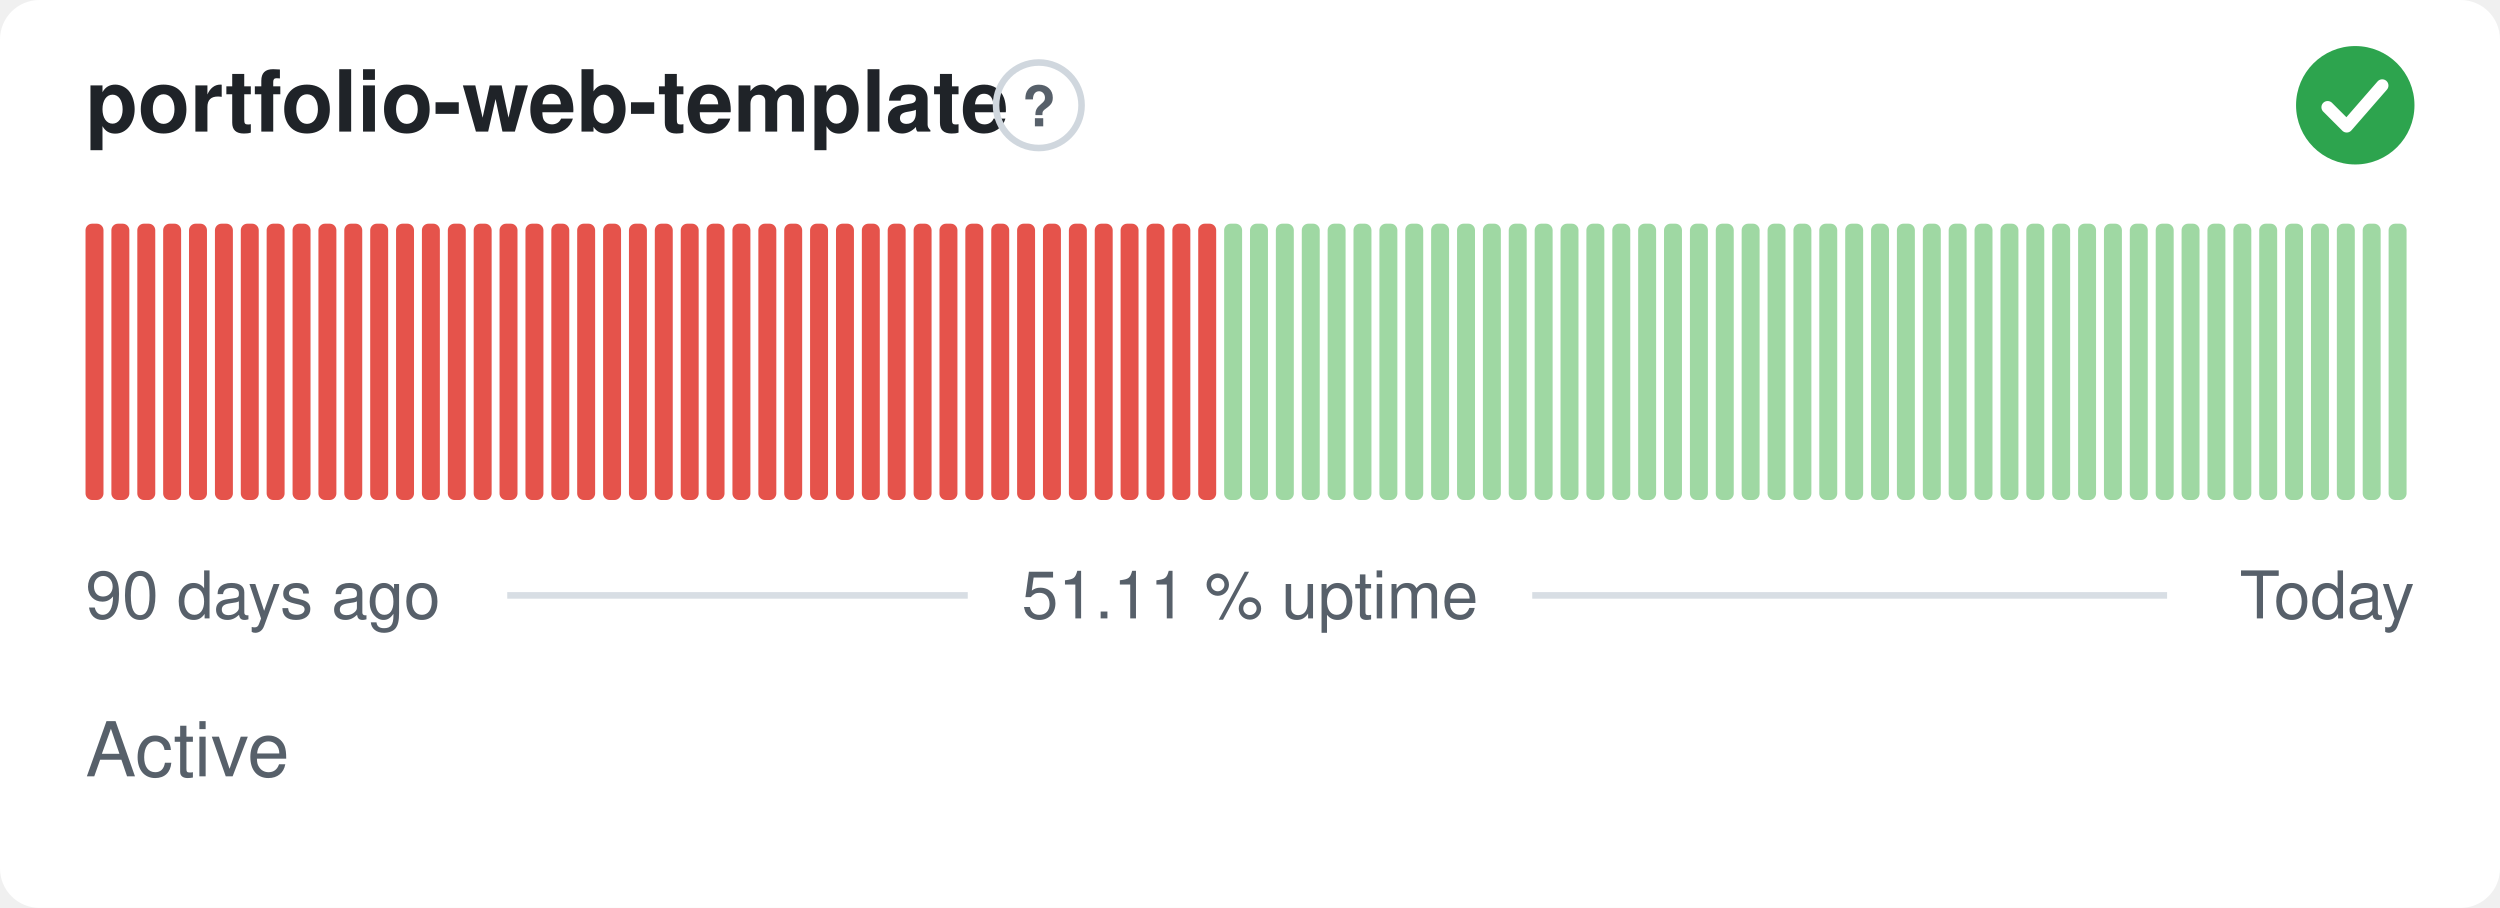
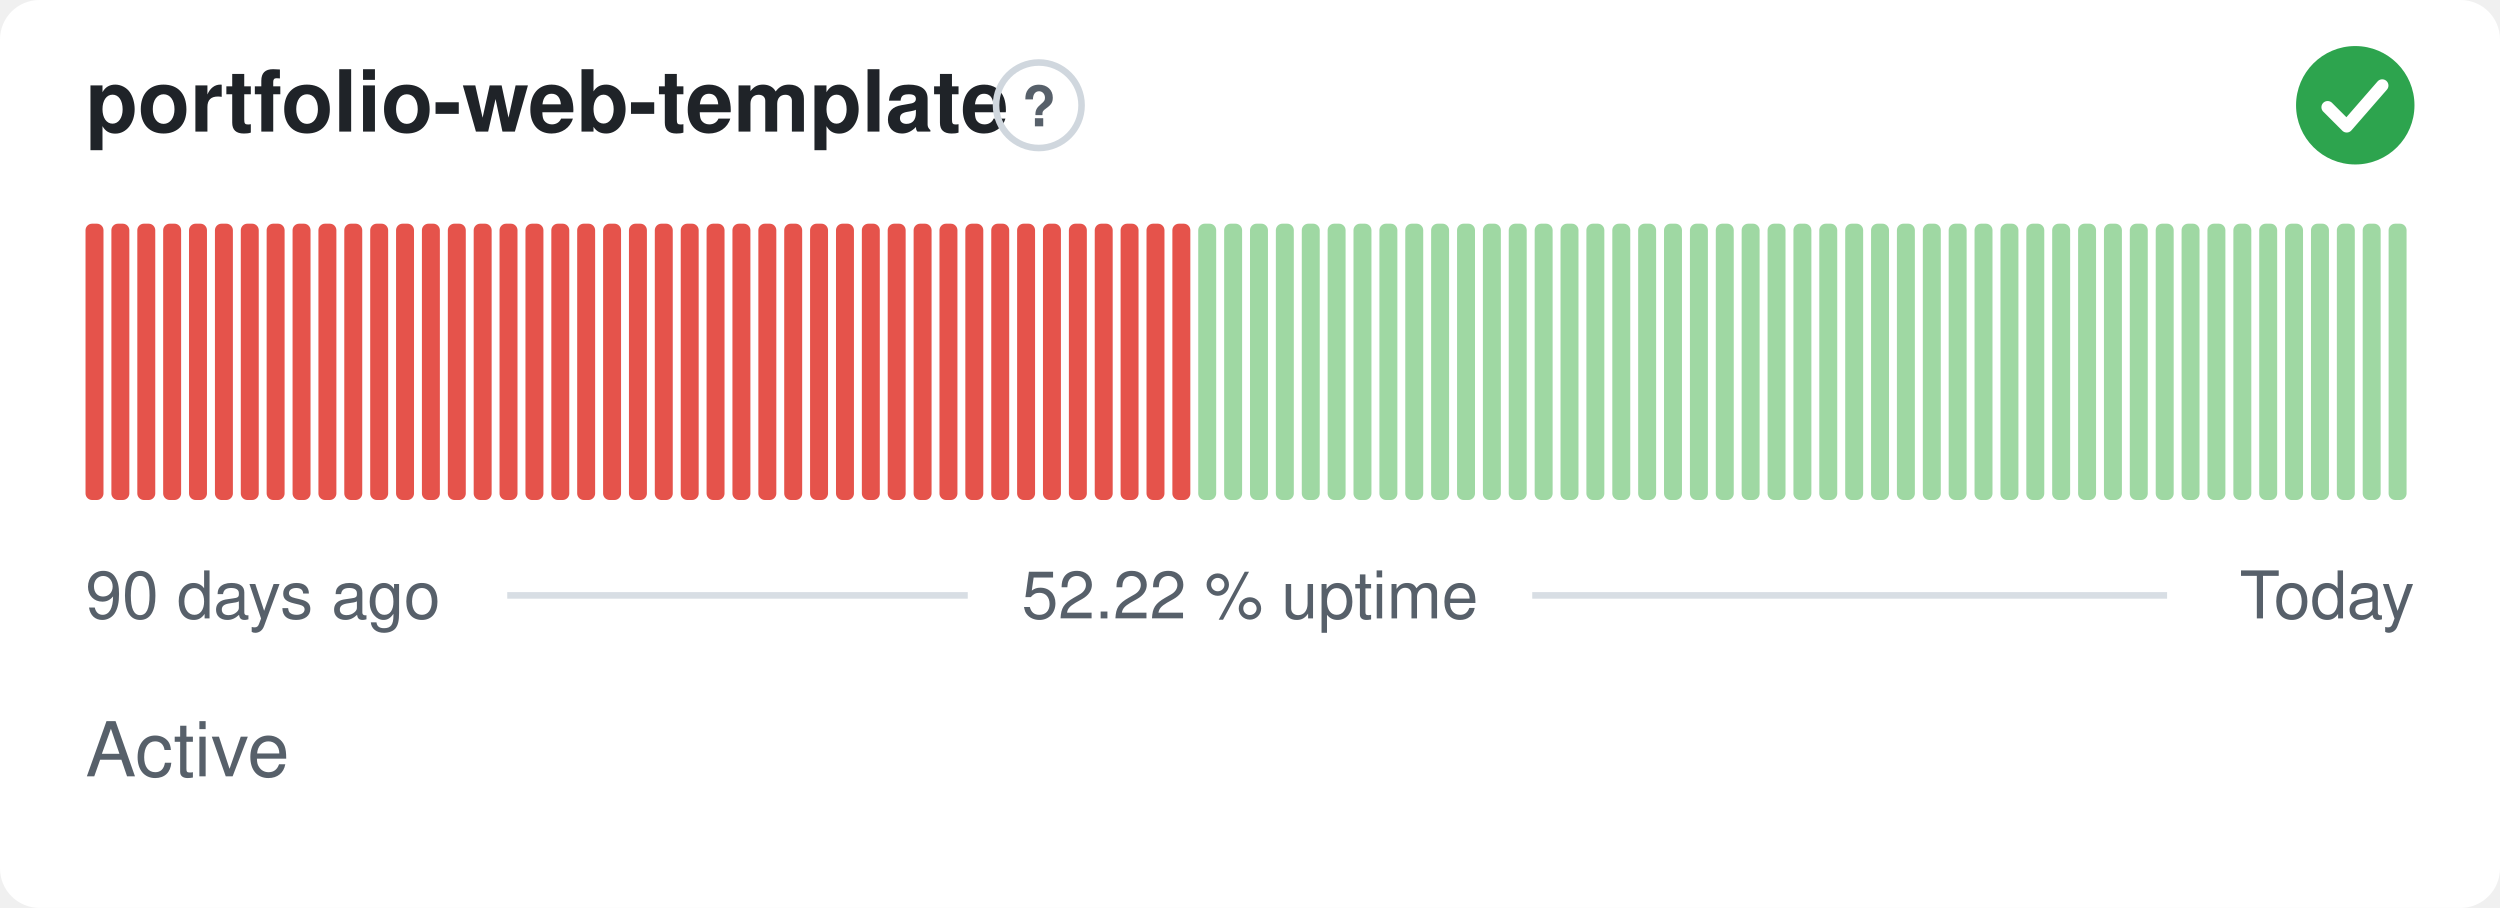
- <svg xmlns="http://www.w3.org/2000/svg" width="380" height="138" viewBox="0 0 380 138" role="img" aria-label="portfolio-web-template: Active, 51.11 % uptime over the last 90 days" font-family="-apple-system,BlinkMacSystemFont,'Segoe UI',Helvetica,Arial,sans-serif">
+ <svg xmlns="http://www.w3.org/2000/svg" width="380" height="138" viewBox="0 0 380 138" role="img" aria-label="portfolio-web-template: Active, 52.22 % uptime over the last 90 days" font-family="-apple-system,BlinkMacSystemFont,'Segoe UI',Helvetica,Arial,sans-serif">
  <style>
    @media (prefers-color-scheme: dark) {
      .bg { fill: #0d1117 }
      .title { fill: #e6edf3 }
      .muted { fill: #8b949e }
      .hint { stroke: #30363d }
      .rule { stroke: #30363d }
      .nodata { fill: #21262d }
    }
  </style>
  <rect class="bg" width="380" height="138" rx="6" fill="#ffffff" />
  <text class="title" x="13" y="20" font-size="13" font-weight="600" fill="#1f2328">portfolio-web-template</text>
  <circle class="hint" cx="157.9" cy="16" r="6.5" fill="none" stroke="#d0d7de" stroke-width="1" />
  <text class="muted" x="157.9" y="19.2" text-anchor="middle" font-size="8.5" font-weight="700" fill="#57606a">?</text>
  <circle cx="358" cy="16" r="9" fill="#2da44e" />
  <path d="M353.80 16.30l2.90 2.90 5.40 -6.20" fill="none" stroke="#fff" stroke-width="1.89" stroke-linecap="round" stroke-linejoin="round" />
  <rect x="13.00" y="34.00" width="2.73" height="42.00" rx="1" fill="#e5534b" />
  <rect x="16.93" y="34.00" width="2.73" height="42.00" rx="1" fill="#e5534b" />
  <rect x="20.87" y="34.00" width="2.73" height="42.00" rx="1" fill="#e5534b" />
  <rect x="24.80" y="34.00" width="2.73" height="42.00" rx="1" fill="#e5534b" />
  <rect x="28.73" y="34.00" width="2.73" height="42.00" rx="1" fill="#e5534b" />
  <rect x="32.67" y="34.00" width="2.73" height="42.00" rx="1" fill="#e5534b" />
  <rect x="36.60" y="34.00" width="2.73" height="42.00" rx="1" fill="#e5534b" />
  <rect x="40.53" y="34.00" width="2.73" height="42.00" rx="1" fill="#e5534b" />
  <rect x="44.47" y="34.00" width="2.73" height="42.00" rx="1" fill="#e5534b" />
  <rect x="48.40" y="34.00" width="2.73" height="42.00" rx="1" fill="#e5534b" />
  <rect x="52.33" y="34.00" width="2.73" height="42.00" rx="1" fill="#e5534b" />
  <rect x="56.27" y="34.00" width="2.73" height="42.00" rx="1" fill="#e5534b" />
  <rect x="60.20" y="34.00" width="2.73" height="42.00" rx="1" fill="#e5534b" />
  <rect x="64.13" y="34.00" width="2.73" height="42.00" rx="1" fill="#e5534b" />
  <rect x="68.07" y="34.00" width="2.73" height="42.00" rx="1" fill="#e5534b" />
  <rect x="72.00" y="34.00" width="2.73" height="42.00" rx="1" fill="#e5534b" />
  <rect x="75.93" y="34.00" width="2.73" height="42.00" rx="1" fill="#e5534b" />
  <rect x="79.87" y="34.00" width="2.73" height="42.00" rx="1" fill="#e5534b" />
  <rect x="83.80" y="34.00" width="2.73" height="42.00" rx="1" fill="#e5534b" />
  <rect x="87.73" y="34.00" width="2.73" height="42.00" rx="1" fill="#e5534b" />
  <rect x="91.67" y="34.00" width="2.73" height="42.00" rx="1" fill="#e5534b" />
  <rect x="95.60" y="34.00" width="2.73" height="42.00" rx="1" fill="#e5534b" />
  <rect x="99.53" y="34.00" width="2.73" height="42.00" rx="1" fill="#e5534b" />
  <rect x="103.47" y="34.00" width="2.73" height="42.00" rx="1" fill="#e5534b" />
  <rect x="107.40" y="34.00" width="2.73" height="42.00" rx="1" fill="#e5534b" />
  <rect x="111.33" y="34.00" width="2.73" height="42.00" rx="1" fill="#e5534b" />
  <rect x="115.27" y="34.00" width="2.73" height="42.00" rx="1" fill="#e5534b" />
  <rect x="119.20" y="34.00" width="2.73" height="42.00" rx="1" fill="#e5534b" />
  <rect x="123.13" y="34.00" width="2.73" height="42.00" rx="1" fill="#e5534b" />
  <rect x="127.07" y="34.00" width="2.73" height="42.00" rx="1" fill="#e5534b" />
  <rect x="131.00" y="34.00" width="2.73" height="42.00" rx="1" fill="#e5534b" />
  <rect x="134.93" y="34.00" width="2.73" height="42.00" rx="1" fill="#e5534b" />
  <rect x="138.87" y="34.00" width="2.73" height="42.00" rx="1" fill="#e5534b" />
  <rect x="142.80" y="34.00" width="2.73" height="42.00" rx="1" fill="#e5534b" />
  <rect x="146.73" y="34.00" width="2.73" height="42.00" rx="1" fill="#e5534b" />
  <rect x="150.67" y="34.00" width="2.73" height="42.00" rx="1" fill="#e5534b" />
  <rect x="154.60" y="34.00" width="2.73" height="42.00" rx="1" fill="#e5534b" />
  <rect x="158.53" y="34.00" width="2.73" height="42.00" rx="1" fill="#e5534b" />
  <rect x="162.47" y="34.00" width="2.73" height="42.00" rx="1" fill="#e5534b" />
  <rect x="166.40" y="34.00" width="2.73" height="42.00" rx="1" fill="#e5534b" />
  <rect x="170.33" y="34.00" width="2.73" height="42.00" rx="1" fill="#e5534b" />
  <rect x="174.27" y="34.00" width="2.73" height="42.00" rx="1" fill="#e5534b" />
  <rect x="178.20" y="34.00" width="2.73" height="42.00" rx="1" fill="#e5534b" />
-   <rect x="182.13" y="34.00" width="2.73" height="42.00" rx="1" fill="#e5534b" />
+   <rect x="182.13" y="34.00" width="2.73" height="42.00" rx="1" fill="#9fd8a3" />
  <rect x="186.07" y="34.00" width="2.73" height="42.00" rx="1" fill="#9fd8a3" />
  <rect x="190.00" y="34.00" width="2.73" height="42.00" rx="1" fill="#9fd8a3" />
  <rect x="193.93" y="34.00" width="2.73" height="42.00" rx="1" fill="#9fd8a3" />
  <rect x="197.87" y="34.00" width="2.73" height="42.00" rx="1" fill="#9fd8a3" />
  <rect x="201.80" y="34.00" width="2.73" height="42.00" rx="1" fill="#9fd8a3" />
  <rect x="205.73" y="34.00" width="2.73" height="42.00" rx="1" fill="#9fd8a3" />
  <rect x="209.67" y="34.00" width="2.73" height="42.00" rx="1" fill="#9fd8a3" />
  <rect x="213.60" y="34.00" width="2.73" height="42.00" rx="1" fill="#9fd8a3" />
  <rect x="217.53" y="34.00" width="2.73" height="42.00" rx="1" fill="#9fd8a3" />
  <rect x="221.47" y="34.00" width="2.73" height="42.00" rx="1" fill="#9fd8a3" />
  <rect x="225.40" y="34.00" width="2.73" height="42.00" rx="1" fill="#9fd8a3" />
  <rect x="229.33" y="34.00" width="2.73" height="42.00" rx="1" fill="#9fd8a3" />
  <rect x="233.27" y="34.00" width="2.73" height="42.00" rx="1" fill="#9fd8a3" />
  <rect x="237.20" y="34.00" width="2.73" height="42.00" rx="1" fill="#9fd8a3" />
  <rect x="241.13" y="34.00" width="2.73" height="42.00" rx="1" fill="#9fd8a3" />
  <rect x="245.07" y="34.00" width="2.73" height="42.00" rx="1" fill="#9fd8a3" />
  <rect x="249.00" y="34.00" width="2.73" height="42.00" rx="1" fill="#9fd8a3" />
  <rect x="252.93" y="34.00" width="2.73" height="42.00" rx="1" fill="#9fd8a3" />
  <rect x="256.87" y="34.00" width="2.73" height="42.00" rx="1" fill="#9fd8a3" />
  <rect x="260.80" y="34.00" width="2.73" height="42.00" rx="1" fill="#9fd8a3" />
  <rect x="264.73" y="34.00" width="2.73" height="42.00" rx="1" fill="#9fd8a3" />
  <rect x="268.67" y="34.00" width="2.73" height="42.00" rx="1" fill="#9fd8a3" />
  <rect x="272.60" y="34.00" width="2.73" height="42.00" rx="1" fill="#9fd8a3" />
  <rect x="276.53" y="34.00" width="2.73" height="42.00" rx="1" fill="#9fd8a3" />
  <rect x="280.47" y="34.00" width="2.73" height="42.00" rx="1" fill="#9fd8a3" />
  <rect x="284.40" y="34.00" width="2.73" height="42.00" rx="1" fill="#9fd8a3" />
  <rect x="288.33" y="34.00" width="2.73" height="42.00" rx="1" fill="#9fd8a3" />
  <rect x="292.27" y="34.00" width="2.73" height="42.00" rx="1" fill="#9fd8a3" />
  <rect x="296.20" y="34.00" width="2.73" height="42.00" rx="1" fill="#9fd8a3" />
  <rect x="300.13" y="34.00" width="2.73" height="42.00" rx="1" fill="#9fd8a3" />
  <rect x="304.07" y="34.00" width="2.73" height="42.00" rx="1" fill="#9fd8a3" />
  <rect x="308.00" y="34.00" width="2.73" height="42.00" rx="1" fill="#9fd8a3" />
  <rect x="311.93" y="34.00" width="2.73" height="42.00" rx="1" fill="#9fd8a3" />
  <rect x="315.87" y="34.00" width="2.73" height="42.00" rx="1" fill="#9fd8a3" />
  <rect x="319.80" y="34.00" width="2.73" height="42.00" rx="1" fill="#9fd8a3" />
  <rect x="323.73" y="34.00" width="2.73" height="42.00" rx="1" fill="#9fd8a3" />
  <rect x="327.67" y="34.00" width="2.73" height="42.00" rx="1" fill="#9fd8a3" />
  <rect x="331.60" y="34.00" width="2.73" height="42.00" rx="1" fill="#9fd8a3" />
  <rect x="335.53" y="34.00" width="2.73" height="42.00" rx="1" fill="#9fd8a3" />
  <rect x="339.47" y="34.00" width="2.73" height="42.00" rx="1" fill="#9fd8a3" />
  <rect x="343.40" y="34.00" width="2.73" height="42.00" rx="1" fill="#9fd8a3" />
  <rect x="347.33" y="34.00" width="2.73" height="42.00" rx="1" fill="#9fd8a3" />
  <rect x="351.27" y="34.00" width="2.73" height="42.00" rx="1" fill="#9fd8a3" />
  <rect x="355.20" y="34.00" width="2.73" height="42.00" rx="1" fill="#9fd8a3" />
  <rect x="359.13" y="34.00" width="2.73" height="42.00" rx="1" fill="#9fd8a3" />
  <rect x="363.07" y="34.00" width="2.73" height="42.00" rx="1" fill="#9fd8a3" />
  <text class="muted" x="13" y="94" font-size="10" fill="#57606a">90 days ago</text>
-   <text class="muted" x="190" y="94" text-anchor="middle" font-size="10" fill="#57606a">51.11 % uptime</text>
+   <text class="muted" x="190" y="94" text-anchor="middle" font-size="10" fill="#57606a">52.22 % uptime</text>
  <text class="muted" x="367" y="94" text-anchor="end" font-size="10" fill="#57606a">Today</text>
  <line class="rule" x1="77.1" y1="90.5" x2="147.1" y2="90.5" stroke="#d8dee4" stroke-width="1" />
  <line class="rule" x1="232.9" y1="90.5" x2="329.4" y2="90.5" stroke="#d8dee4" stroke-width="1" />
  <text class="muted" x="13" y="118" font-size="11.5" fill="#57606a">Active</text>
</svg>
